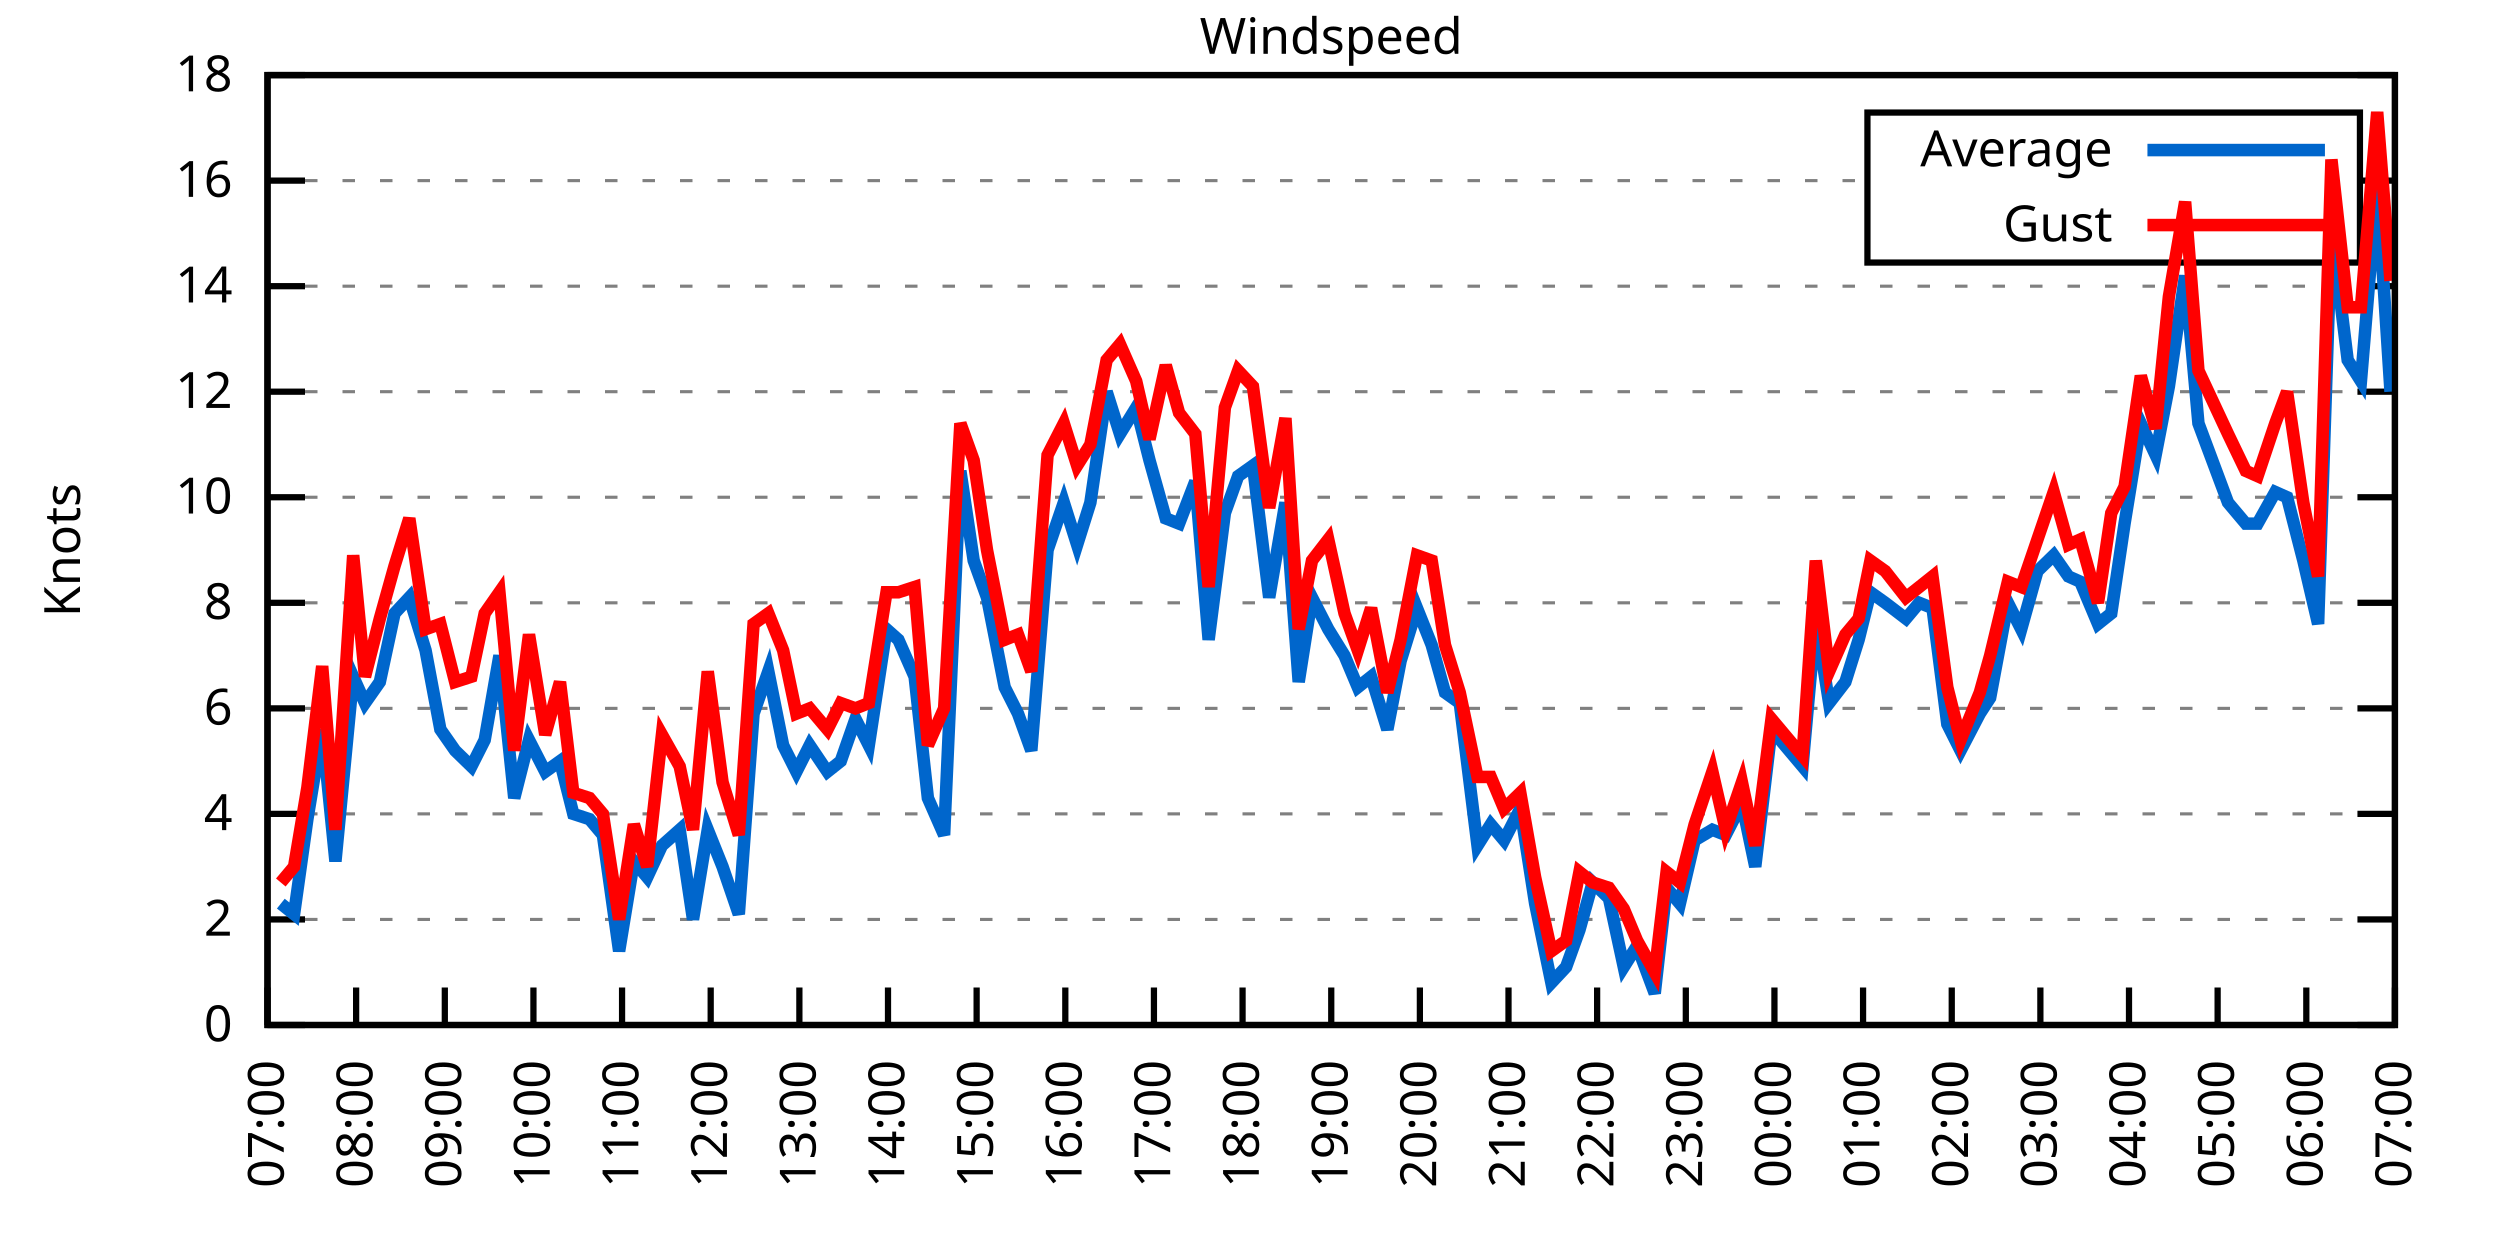
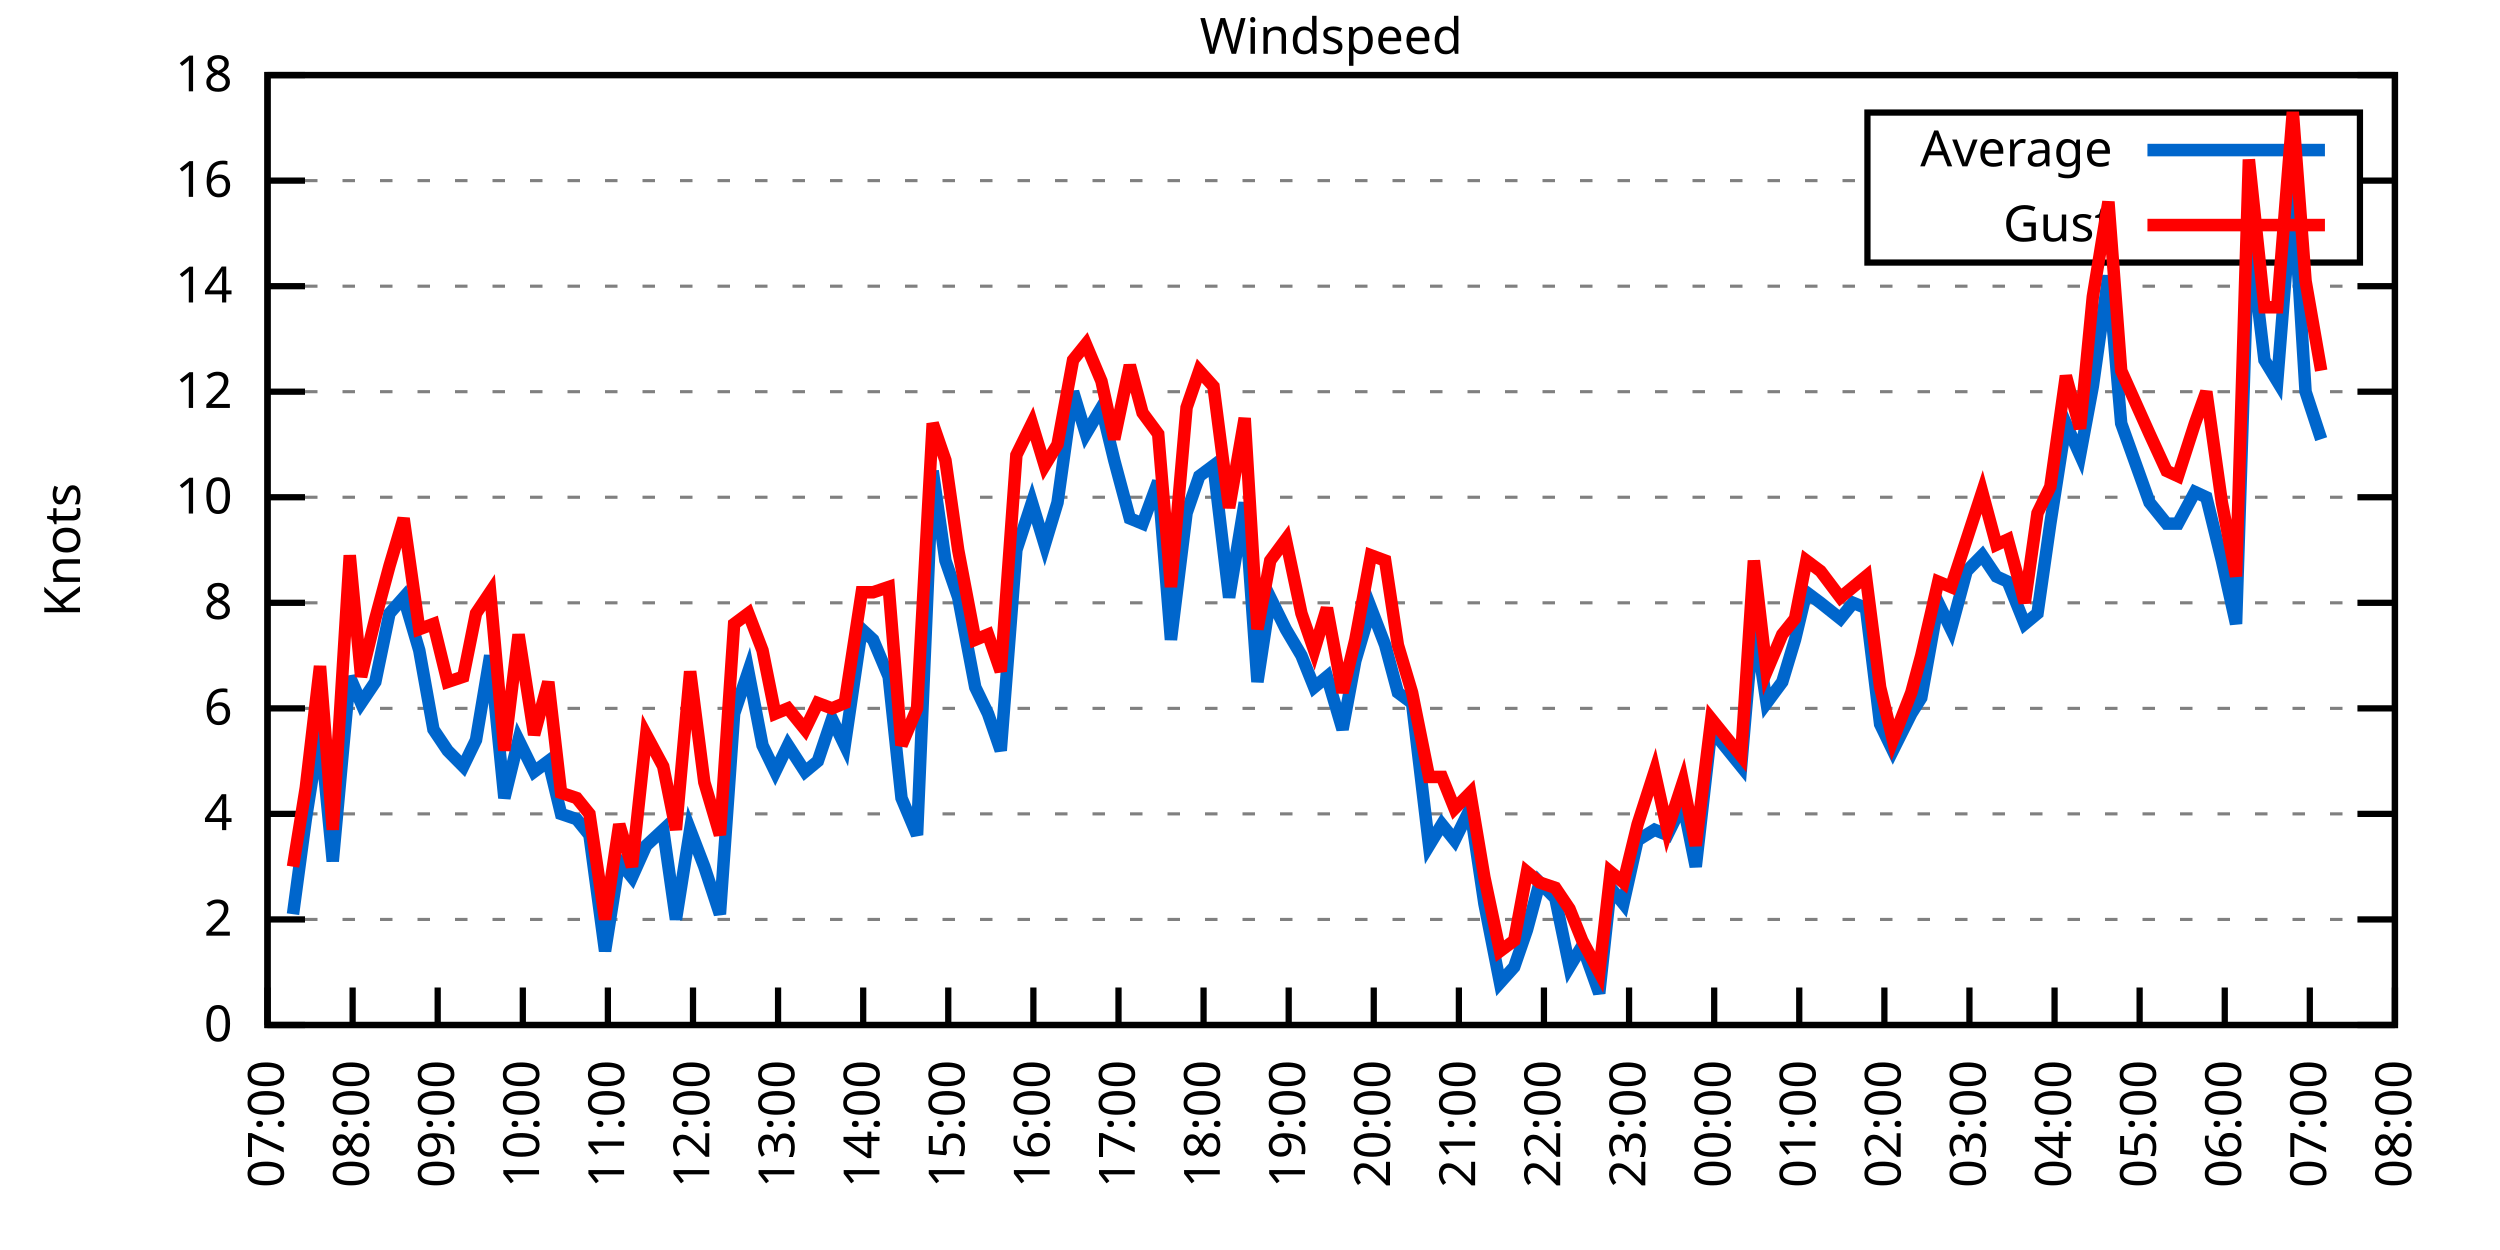
<svg xmlns="http://www.w3.org/2000/svg" xmlns:xlink="http://www.w3.org/1999/xlink" width="400" height="200" viewBox="0 0 400 200">
  <g id="gnuplot_canvas">
    <rect x="0" y="0" width="400" height="200" fill="none" />
    <defs>
      <circle id="gpDot" r="0.5" stroke-width="0.5" stroke="currentColor" />
      <path id="gpPt0" stroke-width="0.333" stroke="currentColor" d="M-1,0 h2 M0,-1 v2" />
      <path id="gpPt1" stroke-width="0.333" stroke="currentColor" d="M-1,-1 L1,1 M1,-1 L-1,1" />
      <path id="gpPt2" stroke-width="0.333" stroke="currentColor" d="M-1,0 L1,0 M0,-1 L0,1 M-1,-1 L1,1 M-1,1 L1,-1" />
      <rect id="gpPt3" stroke-width="0.333" stroke="currentColor" x="-1" y="-1" width="2" height="2" />
      <rect id="gpPt4" stroke-width="0.333" stroke="currentColor" fill="currentColor" x="-1" y="-1" width="2" height="2" />
      <circle id="gpPt5" stroke-width="0.333" stroke="currentColor" cx="0" cy="0" r="1" />
      <use xlink:href="#gpPt5" id="gpPt6" fill="currentColor" stroke="none" />
      <path id="gpPt7" stroke-width="0.333" stroke="currentColor" d="M0,-1.33 L-1.33,0.67 L1.33,0.67 z" />
      <use xlink:href="#gpPt7" id="gpPt8" fill="currentColor" stroke="none" />
      <use xlink:href="#gpPt7" id="gpPt9" stroke="currentColor" transform="rotate(180)" />
      <use xlink:href="#gpPt9" id="gpPt10" fill="currentColor" stroke="none" />
      <use xlink:href="#gpPt3" id="gpPt11" stroke="currentColor" transform="rotate(45)" />
      <use xlink:href="#gpPt11" id="gpPt12" fill="currentColor" stroke="none" />
      <path id="gpPt13" stroke-width="0.333" stroke="currentColor" d="M0,1.330 L1.265,0.411 L0.782,-1.067 L-0.782,-1.076 L-1.265,0.411 z" />
      <use xlink:href="#gpPt13" id="gpPt14" fill="currentColor" stroke="none" />
      <filter id="textbox" filterUnits="objectBoundingBox" x="0" y="0" height="1" width="1">
        <feFlood flood-color="white" flood-opacity="1" result="bgnd" />
        <feComposite in="SourceGraphic" in2="bgnd" operator="atop" />
      </filter>
      <filter id="greybox" filterUnits="objectBoundingBox" x="0" y="0" height="1" width="1">
        <feFlood flood-color="lightgrey" flood-opacity="1" result="grey" />
        <feComposite in="SourceGraphic" in2="grey" operator="atop" />
      </filter>
    </defs>
    <g fill="none" color="white" stroke="currentColor" stroke-width="1.00" stroke-linecap="butt" stroke-linejoin="miter">
</g>
    <g fill="none" color="black" stroke="currentColor" stroke-width="1.00" stroke-linecap="butt" stroke-linejoin="miter">
      <g stroke="none" shape-rendering="crispEdges">
        <polygon fill="rgb(255, 255, 255)" points="42.80,164.00 383.18,164.00 383.18,12.02 42.80,12.02 " />
      </g>
    </g>
    <g fill="none" color="black" stroke="currentColor" stroke-width="1.00" stroke-linecap="butt" stroke-linejoin="miter">
</g>
    <g fill="none" color="black" stroke="black" stroke-width="0.50" stroke-linecap="butt" stroke-linejoin="miter">
</g>
    <g fill="none" color="gray" stroke="currentColor" stroke-width="0.50" stroke-linecap="butt" stroke-linejoin="miter">
      <path stroke="gray" stroke-dasharray="2,4" class="gridline" d="M42.80,164.00 L383.19,164.00  " />
    </g>
    <g fill="none" color="gray" stroke="gray" stroke-width="1.00" stroke-linecap="butt" stroke-linejoin="miter">
</g>
    <g fill="none" color="black" stroke="currentColor" stroke-width="1.00" stroke-linecap="butt" stroke-linejoin="miter">
      <path stroke="black" d="M42.80,164.00 L48.80,164.00 M383.19,164.00 L377.19,164.00  " />
      <g transform="translate(37.20,166.60)" stroke="none" fill="black" font-family="Sans" font-size="8.00" text-anchor="end">
        <text>
          <tspan font-family="Sans"> 0</tspan>
        </text>
      </g>
    </g>
    <g fill="none" color="black" stroke="currentColor" stroke-width="1.00" stroke-linecap="butt" stroke-linejoin="miter">
</g>
    <g fill="none" color="black" stroke="black" stroke-width="0.50" stroke-linecap="butt" stroke-linejoin="miter">
</g>
    <g fill="none" color="gray" stroke="currentColor" stroke-width="0.50" stroke-linecap="butt" stroke-linejoin="miter">
      <path stroke="gray" stroke-dasharray="2,4" class="gridline" d="M42.80,147.11 L383.19,147.11  " />
    </g>
    <g fill="none" color="gray" stroke="gray" stroke-width="1.00" stroke-linecap="butt" stroke-linejoin="miter">
</g>
    <g fill="none" color="black" stroke="currentColor" stroke-width="1.00" stroke-linecap="butt" stroke-linejoin="miter">
      <path stroke="black" d="M42.80,147.11 L48.80,147.11 M383.19,147.11 L377.19,147.11  " />
      <g transform="translate(37.20,149.71)" stroke="none" fill="black" font-family="Sans" font-size="8.00" text-anchor="end">
        <text>
          <tspan font-family="Sans"> 2</tspan>
        </text>
      </g>
    </g>
    <g fill="none" color="black" stroke="currentColor" stroke-width="1.00" stroke-linecap="butt" stroke-linejoin="miter">
</g>
    <g fill="none" color="black" stroke="black" stroke-width="0.50" stroke-linecap="butt" stroke-linejoin="miter">
</g>
    <g fill="none" color="gray" stroke="currentColor" stroke-width="0.50" stroke-linecap="butt" stroke-linejoin="miter">
      <path stroke="gray" stroke-dasharray="2,4" class="gridline" d="M42.80,130.22 L383.19,130.22  " />
    </g>
    <g fill="none" color="gray" stroke="gray" stroke-width="1.00" stroke-linecap="butt" stroke-linejoin="miter">
</g>
    <g fill="none" color="black" stroke="currentColor" stroke-width="1.00" stroke-linecap="butt" stroke-linejoin="miter">
      <path stroke="black" d="M42.80,130.22 L48.80,130.22 M383.19,130.22 L377.19,130.22  " />
      <g transform="translate(37.20,132.82)" stroke="none" fill="black" font-family="Sans" font-size="8.00" text-anchor="end">
        <text>
          <tspan font-family="Sans"> 4</tspan>
        </text>
      </g>
    </g>
    <g fill="none" color="black" stroke="currentColor" stroke-width="1.00" stroke-linecap="butt" stroke-linejoin="miter">
</g>
    <g fill="none" color="black" stroke="black" stroke-width="0.50" stroke-linecap="butt" stroke-linejoin="miter">
</g>
    <g fill="none" color="gray" stroke="currentColor" stroke-width="0.50" stroke-linecap="butt" stroke-linejoin="miter">
      <path stroke="gray" stroke-dasharray="2,4" class="gridline" d="M42.80,113.34 L383.19,113.34  " />
    </g>
    <g fill="none" color="gray" stroke="gray" stroke-width="1.00" stroke-linecap="butt" stroke-linejoin="miter">
</g>
    <g fill="none" color="black" stroke="currentColor" stroke-width="1.00" stroke-linecap="butt" stroke-linejoin="miter">
      <path stroke="black" d="M42.80,113.34 L48.80,113.34 M383.19,113.34 L377.19,113.34  " />
      <g transform="translate(37.20,115.94)" stroke="none" fill="black" font-family="Sans" font-size="8.00" text-anchor="end">
        <text>
          <tspan font-family="Sans"> 6</tspan>
        </text>
      </g>
    </g>
    <g fill="none" color="black" stroke="currentColor" stroke-width="1.00" stroke-linecap="butt" stroke-linejoin="miter">
</g>
    <g fill="none" color="black" stroke="black" stroke-width="0.50" stroke-linecap="butt" stroke-linejoin="miter">
</g>
    <g fill="none" color="gray" stroke="currentColor" stroke-width="0.50" stroke-linecap="butt" stroke-linejoin="miter">
      <path stroke="gray" stroke-dasharray="2,4" class="gridline" d="M42.80,96.45 L383.19,96.45  " />
    </g>
    <g fill="none" color="gray" stroke="gray" stroke-width="1.00" stroke-linecap="butt" stroke-linejoin="miter">
</g>
    <g fill="none" color="black" stroke="currentColor" stroke-width="1.00" stroke-linecap="butt" stroke-linejoin="miter">
      <path stroke="black" d="M42.80,96.45 L48.80,96.45 M383.19,96.45 L377.19,96.45  " />
      <g transform="translate(37.20,99.05)" stroke="none" fill="black" font-family="Sans" font-size="8.00" text-anchor="end">
        <text>
          <tspan font-family="Sans"> 8</tspan>
        </text>
      </g>
    </g>
    <g fill="none" color="black" stroke="currentColor" stroke-width="1.00" stroke-linecap="butt" stroke-linejoin="miter">
</g>
    <g fill="none" color="black" stroke="black" stroke-width="0.50" stroke-linecap="butt" stroke-linejoin="miter">
</g>
    <g fill="none" color="gray" stroke="currentColor" stroke-width="0.50" stroke-linecap="butt" stroke-linejoin="miter">
      <path stroke="gray" stroke-dasharray="2,4" class="gridline" d="M42.80,79.56 L383.19,79.56  " />
    </g>
    <g fill="none" color="gray" stroke="gray" stroke-width="1.00" stroke-linecap="butt" stroke-linejoin="miter">
</g>
    <g fill="none" color="black" stroke="currentColor" stroke-width="1.00" stroke-linecap="butt" stroke-linejoin="miter">
      <path stroke="black" d="M42.80,79.56 L48.80,79.56 M383.19,79.56 L377.19,79.56  " />
      <g transform="translate(37.20,82.16)" stroke="none" fill="black" font-family="Sans" font-size="8.00" text-anchor="end">
        <text>
          <tspan font-family="Sans"> 10</tspan>
        </text>
      </g>
    </g>
    <g fill="none" color="black" stroke="currentColor" stroke-width="1.00" stroke-linecap="butt" stroke-linejoin="miter">
</g>
    <g fill="none" color="black" stroke="black" stroke-width="0.50" stroke-linecap="butt" stroke-linejoin="miter">
</g>
    <g fill="none" color="gray" stroke="currentColor" stroke-width="0.50" stroke-linecap="butt" stroke-linejoin="miter">
      <path stroke="gray" stroke-dasharray="2,4" class="gridline" d="M42.80,62.67 L383.19,62.67  " />
    </g>
    <g fill="none" color="gray" stroke="gray" stroke-width="1.00" stroke-linecap="butt" stroke-linejoin="miter">
</g>
    <g fill="none" color="black" stroke="currentColor" stroke-width="1.00" stroke-linecap="butt" stroke-linejoin="miter">
      <path stroke="black" d="M42.80,62.67 L48.80,62.67 M383.19,62.67 L377.19,62.67  " />
      <g transform="translate(37.20,65.27)" stroke="none" fill="black" font-family="Sans" font-size="8.00" text-anchor="end">
        <text>
          <tspan font-family="Sans"> 12</tspan>
        </text>
      </g>
    </g>
    <g fill="none" color="black" stroke="currentColor" stroke-width="1.00" stroke-linecap="butt" stroke-linejoin="miter">
</g>
    <g fill="none" color="black" stroke="black" stroke-width="0.50" stroke-linecap="butt" stroke-linejoin="miter">
</g>
    <g fill="none" color="gray" stroke="currentColor" stroke-width="0.50" stroke-linecap="butt" stroke-linejoin="miter">
      <path stroke="gray" stroke-dasharray="2,4" class="gridline" d="M42.80,45.79 L383.19,45.79  " />
    </g>
    <g fill="none" color="gray" stroke="gray" stroke-width="1.00" stroke-linecap="butt" stroke-linejoin="miter">
</g>
    <g fill="none" color="black" stroke="currentColor" stroke-width="1.00" stroke-linecap="butt" stroke-linejoin="miter">
      <path stroke="black" d="M42.80,45.79 L48.80,45.79 M383.19,45.79 L377.19,45.79  " />
      <g transform="translate(37.20,48.39)" stroke="none" fill="black" font-family="Sans" font-size="8.00" text-anchor="end">
        <text>
          <tspan font-family="Sans"> 14</tspan>
        </text>
      </g>
    </g>
    <g fill="none" color="black" stroke="currentColor" stroke-width="1.00" stroke-linecap="butt" stroke-linejoin="miter">
</g>
    <g fill="none" color="black" stroke="black" stroke-width="0.50" stroke-linecap="butt" stroke-linejoin="miter">
</g>
    <g fill="none" color="gray" stroke="currentColor" stroke-width="0.50" stroke-linecap="butt" stroke-linejoin="miter">
      <path stroke="gray" stroke-dasharray="2,4" class="gridline" d="M42.80,28.90 L298.79,28.90 M377.59,28.90 L383.19,28.90  " />
    </g>
    <g fill="none" color="gray" stroke="gray" stroke-width="1.00" stroke-linecap="butt" stroke-linejoin="miter">
</g>
    <g fill="none" color="black" stroke="currentColor" stroke-width="1.00" stroke-linecap="butt" stroke-linejoin="miter">
      <path stroke="black" d="M42.80,28.90 L48.80,28.90 M383.19,28.90 L377.19,28.90  " />
      <g transform="translate(37.20,31.50)" stroke="none" fill="black" font-family="Sans" font-size="8.00" text-anchor="end">
        <text>
          <tspan font-family="Sans"> 16</tspan>
        </text>
      </g>
    </g>
    <g fill="none" color="black" stroke="currentColor" stroke-width="1.00" stroke-linecap="butt" stroke-linejoin="miter">
</g>
    <g fill="none" color="black" stroke="black" stroke-width="0.50" stroke-linecap="butt" stroke-linejoin="miter">
</g>
    <g fill="none" color="gray" stroke="currentColor" stroke-width="0.50" stroke-linecap="butt" stroke-linejoin="miter">
      <path stroke="gray" stroke-dasharray="2,4" class="gridline" d="M42.80,12.01 L383.19,12.01  " />
    </g>
    <g fill="none" color="gray" stroke="gray" stroke-width="1.00" stroke-linecap="butt" stroke-linejoin="miter">
</g>
    <g fill="none" color="black" stroke="currentColor" stroke-width="1.00" stroke-linecap="butt" stroke-linejoin="miter">
      <path stroke="black" d="M42.80,12.01 L48.80,12.01 M383.19,12.01 L377.19,12.01  " />
      <g transform="translate(37.20,14.61)" stroke="none" fill="black" font-family="Sans" font-size="8.00" text-anchor="end">
        <text>
          <tspan font-family="Sans"> 18</tspan>
        </text>
      </g>
    </g>
    <g fill="none" color="black" stroke="currentColor" stroke-width="1.00" stroke-linecap="butt" stroke-linejoin="miter">
      <path stroke="black" d="M42.80,164.00 L42.80,158.00  " />
      <g transform="translate(45.40,169.60) rotate(270.00)" stroke="none" fill="black" font-family="Sans" font-size="8.00" text-anchor="end">
        <text>
          <tspan font-family="Sans">07:00</tspan>
        </text>
      </g>
    </g>
    <g fill="none" color="black" stroke="currentColor" stroke-width="1.00" stroke-linecap="butt" stroke-linejoin="miter">
-       <path stroke="black" d="M56.98,164.00 L56.98,158.00  " />
-       <g transform="translate(59.58,169.60) rotate(270.00)" stroke="none" fill="black" font-family="Sans" font-size="8.00" text-anchor="end">
+       <path stroke="black" d="M56.42,164.00 L56.42,158.00  " />
+       <g transform="translate(59.02,169.60) rotate(270.00)" stroke="none" fill="black" font-family="Sans" font-size="8.00" text-anchor="end">
        <text>
          <tspan font-family="Sans">08:00</tspan>
        </text>
      </g>
    </g>
    <g fill="none" color="black" stroke="currentColor" stroke-width="1.00" stroke-linecap="butt" stroke-linejoin="miter">
-       <path stroke="black" d="M71.17,164.00 L71.17,158.00  " />
-       <g transform="translate(73.77,169.60) rotate(270.00)" stroke="none" fill="black" font-family="Sans" font-size="8.00" text-anchor="end">
+       <path stroke="black" d="M70.03,164.00 L70.03,158.00  " />
+       <g transform="translate(72.63,169.60) rotate(270.00)" stroke="none" fill="black" font-family="Sans" font-size="8.00" text-anchor="end">
        <text>
          <tspan font-family="Sans">09:00</tspan>
        </text>
      </g>
    </g>
    <g fill="none" color="black" stroke="currentColor" stroke-width="1.00" stroke-linecap="butt" stroke-linejoin="miter">
-       <path stroke="black" d="M85.35,164.00 L85.35,158.00  " />
-       <g transform="translate(87.95,169.60) rotate(270.00)" stroke="none" fill="black" font-family="Sans" font-size="8.00" text-anchor="end">
+       <path stroke="black" d="M83.65,164.00 L83.65,158.00  " />
+       <g transform="translate(86.25,169.60) rotate(270.00)" stroke="none" fill="black" font-family="Sans" font-size="8.00" text-anchor="end">
        <text>
          <tspan font-family="Sans">10:00</tspan>
        </text>
      </g>
    </g>
    <g fill="none" color="black" stroke="currentColor" stroke-width="1.00" stroke-linecap="butt" stroke-linejoin="miter">
-       <path stroke="black" d="M99.53,164.00 L99.53,158.00  " />
-       <g transform="translate(102.13,169.60) rotate(270.00)" stroke="none" fill="black" font-family="Sans" font-size="8.00" text-anchor="end">
+       <path stroke="black" d="M97.26,164.00 L97.26,158.00  " />
+       <g transform="translate(99.86,169.60) rotate(270.00)" stroke="none" fill="black" font-family="Sans" font-size="8.00" text-anchor="end">
        <text>
          <tspan font-family="Sans">11:00</tspan>
        </text>
      </g>
    </g>
    <g fill="none" color="black" stroke="currentColor" stroke-width="1.00" stroke-linecap="butt" stroke-linejoin="miter">
-       <path stroke="black" d="M113.71,164.00 L113.71,158.00  " />
-       <g transform="translate(116.31,169.60) rotate(270.00)" stroke="none" fill="black" font-family="Sans" font-size="8.00" text-anchor="end">
+       <path stroke="black" d="M110.88,164.00 L110.88,158.00  " />
+       <g transform="translate(113.48,169.60) rotate(270.00)" stroke="none" fill="black" font-family="Sans" font-size="8.00" text-anchor="end">
        <text>
          <tspan font-family="Sans">12:00</tspan>
        </text>
      </g>
    </g>
    <g fill="none" color="black" stroke="currentColor" stroke-width="1.00" stroke-linecap="butt" stroke-linejoin="miter">
-       <path stroke="black" d="M127.90,164.00 L127.90,158.00  " />
-       <g transform="translate(130.50,169.60) rotate(270.00)" stroke="none" fill="black" font-family="Sans" font-size="8.00" text-anchor="end">
+       <path stroke="black" d="M124.49,164.00 L124.49,158.00  " />
+       <g transform="translate(127.09,169.60) rotate(270.00)" stroke="none" fill="black" font-family="Sans" font-size="8.00" text-anchor="end">
        <text>
          <tspan font-family="Sans">13:00</tspan>
        </text>
      </g>
    </g>
    <g fill="none" color="black" stroke="currentColor" stroke-width="1.00" stroke-linecap="butt" stroke-linejoin="miter">
-       <path stroke="black" d="M142.08,164.00 L142.08,158.00  " />
-       <g transform="translate(144.68,169.60) rotate(270.00)" stroke="none" fill="black" font-family="Sans" font-size="8.00" text-anchor="end">
+       <path stroke="black" d="M138.11,164.00 L138.11,158.00  " />
+       <g transform="translate(140.71,169.60) rotate(270.00)" stroke="none" fill="black" font-family="Sans" font-size="8.00" text-anchor="end">
        <text>
          <tspan font-family="Sans">14:00</tspan>
        </text>
      </g>
    </g>
    <g fill="none" color="black" stroke="currentColor" stroke-width="1.00" stroke-linecap="butt" stroke-linejoin="miter">
-       <path stroke="black" d="M156.26,164.00 L156.26,158.00  " />
-       <g transform="translate(158.86,169.60) rotate(270.00)" stroke="none" fill="black" font-family="Sans" font-size="8.00" text-anchor="end">
+       <path stroke="black" d="M151.72,164.00 L151.72,158.00  " />
+       <g transform="translate(154.32,169.60) rotate(270.00)" stroke="none" fill="black" font-family="Sans" font-size="8.00" text-anchor="end">
        <text>
          <tspan font-family="Sans">15:00</tspan>
        </text>
      </g>
    </g>
    <g fill="none" color="black" stroke="currentColor" stroke-width="1.00" stroke-linecap="butt" stroke-linejoin="miter">
-       <path stroke="black" d="M170.45,164.00 L170.45,158.00  " />
-       <g transform="translate(173.05,169.60) rotate(270.00)" stroke="none" fill="black" font-family="Sans" font-size="8.00" text-anchor="end">
+       <path stroke="black" d="M165.34,164.00 L165.34,158.00  " />
+       <g transform="translate(167.94,169.60) rotate(270.00)" stroke="none" fill="black" font-family="Sans" font-size="8.00" text-anchor="end">
        <text>
          <tspan font-family="Sans">16:00</tspan>
        </text>
      </g>
    </g>
    <g fill="none" color="black" stroke="currentColor" stroke-width="1.00" stroke-linecap="butt" stroke-linejoin="miter">
-       <path stroke="black" d="M184.63,164.00 L184.63,158.00  " />
-       <g transform="translate(187.23,169.60) rotate(270.00)" stroke="none" fill="black" font-family="Sans" font-size="8.00" text-anchor="end">
+       <path stroke="black" d="M178.96,164.00 L178.96,158.00  " />
+       <g transform="translate(181.56,169.60) rotate(270.00)" stroke="none" fill="black" font-family="Sans" font-size="8.00" text-anchor="end">
        <text>
          <tspan font-family="Sans">17:00</tspan>
        </text>
      </g>
    </g>
    <g fill="none" color="black" stroke="currentColor" stroke-width="1.00" stroke-linecap="butt" stroke-linejoin="miter">
-       <path stroke="black" d="M198.81,164.00 L198.81,158.00  " />
-       <g transform="translate(201.41,169.60) rotate(270.00)" stroke="none" fill="black" font-family="Sans" font-size="8.00" text-anchor="end">
+       <path stroke="black" d="M192.57,164.00 L192.57,158.00  " />
+       <g transform="translate(195.17,169.60) rotate(270.00)" stroke="none" fill="black" font-family="Sans" font-size="8.00" text-anchor="end">
        <text>
          <tspan font-family="Sans">18:00</tspan>
        </text>
      </g>
    </g>
    <g fill="none" color="black" stroke="currentColor" stroke-width="1.00" stroke-linecap="butt" stroke-linejoin="miter">
-       <path stroke="black" d="M213.00,164.00 L213.00,158.00  " />
-       <g transform="translate(215.60,169.60) rotate(270.00)" stroke="none" fill="black" font-family="Sans" font-size="8.00" text-anchor="end">
+       <path stroke="black" d="M206.19,164.00 L206.19,158.00  " />
+       <g transform="translate(208.79,169.60) rotate(270.00)" stroke="none" fill="black" font-family="Sans" font-size="8.00" text-anchor="end">
        <text>
          <tspan font-family="Sans">19:00</tspan>
        </text>
      </g>
    </g>
    <g fill="none" color="black" stroke="currentColor" stroke-width="1.00" stroke-linecap="butt" stroke-linejoin="miter">
-       <path stroke="black" d="M227.18,164.00 L227.18,158.00  " />
-       <g transform="translate(229.78,169.60) rotate(270.00)" stroke="none" fill="black" font-family="Sans" font-size="8.00" text-anchor="end">
+       <path stroke="black" d="M219.80,164.00 L219.80,158.00  " />
+       <g transform="translate(222.40,169.60) rotate(270.00)" stroke="none" fill="black" font-family="Sans" font-size="8.00" text-anchor="end">
        <text>
          <tspan font-family="Sans">20:00</tspan>
        </text>
      </g>
    </g>
    <g fill="none" color="black" stroke="currentColor" stroke-width="1.00" stroke-linecap="butt" stroke-linejoin="miter">
-       <path stroke="black" d="M241.36,164.00 L241.36,158.00  " />
-       <g transform="translate(243.96,169.60) rotate(270.00)" stroke="none" fill="black" font-family="Sans" font-size="8.00" text-anchor="end">
+       <path stroke="black" d="M233.42,164.00 L233.42,158.00  " />
+       <g transform="translate(236.02,169.60) rotate(270.00)" stroke="none" fill="black" font-family="Sans" font-size="8.00" text-anchor="end">
        <text>
          <tspan font-family="Sans">21:00</tspan>
        </text>
      </g>
    </g>
    <g fill="none" color="black" stroke="currentColor" stroke-width="1.00" stroke-linecap="butt" stroke-linejoin="miter">
-       <path stroke="black" d="M255.54,164.00 L255.54,158.00  " />
-       <g transform="translate(258.14,169.60) rotate(270.00)" stroke="none" fill="black" font-family="Sans" font-size="8.00" text-anchor="end">
+       <path stroke="black" d="M247.03,164.00 L247.03,158.00  " />
+       <g transform="translate(249.63,169.60) rotate(270.00)" stroke="none" fill="black" font-family="Sans" font-size="8.00" text-anchor="end">
        <text>
          <tspan font-family="Sans">22:00</tspan>
        </text>
      </g>
    </g>
    <g fill="none" color="black" stroke="currentColor" stroke-width="1.00" stroke-linecap="butt" stroke-linejoin="miter">
-       <path stroke="black" d="M269.73,164.00 L269.73,158.00  " />
-       <g transform="translate(272.33,169.60) rotate(270.00)" stroke="none" fill="black" font-family="Sans" font-size="8.00" text-anchor="end">
+       <path stroke="black" d="M260.65,164.00 L260.65,158.00  " />
+       <g transform="translate(263.25,169.60) rotate(270.00)" stroke="none" fill="black" font-family="Sans" font-size="8.00" text-anchor="end">
        <text>
          <tspan font-family="Sans">23:00</tspan>
        </text>
      </g>
    </g>
    <g fill="none" color="black" stroke="currentColor" stroke-width="1.00" stroke-linecap="butt" stroke-linejoin="miter">
-       <path stroke="black" d="M283.91,164.00 L283.91,158.00  " />
-       <g transform="translate(286.51,169.60) rotate(270.00)" stroke="none" fill="black" font-family="Sans" font-size="8.00" text-anchor="end">
+       <path stroke="black" d="M274.27,164.00 L274.27,158.00  " />
+       <g transform="translate(276.87,169.60) rotate(270.00)" stroke="none" fill="black" font-family="Sans" font-size="8.00" text-anchor="end">
        <text>
          <tspan font-family="Sans">00:00</tspan>
        </text>
      </g>
    </g>
    <g fill="none" color="black" stroke="currentColor" stroke-width="1.00" stroke-linecap="butt" stroke-linejoin="miter">
-       <path stroke="black" d="M298.09,164.00 L298.09,158.00  " />
-       <g transform="translate(300.69,169.60) rotate(270.00)" stroke="none" fill="black" font-family="Sans" font-size="8.00" text-anchor="end">
+       <path stroke="black" d="M287.88,164.00 L287.88,158.00  " />
+       <g transform="translate(290.48,169.60) rotate(270.00)" stroke="none" fill="black" font-family="Sans" font-size="8.00" text-anchor="end">
        <text>
          <tspan font-family="Sans">01:00</tspan>
        </text>
      </g>
    </g>
    <g fill="none" color="black" stroke="currentColor" stroke-width="1.00" stroke-linecap="butt" stroke-linejoin="miter">
-       <path stroke="black" d="M312.28,164.00 L312.28,158.00  " />
-       <g transform="translate(314.88,169.60) rotate(270.00)" stroke="none" fill="black" font-family="Sans" font-size="8.00" text-anchor="end">
+       <path stroke="black" d="M301.50,164.00 L301.50,158.00  " />
+       <g transform="translate(304.10,169.60) rotate(270.00)" stroke="none" fill="black" font-family="Sans" font-size="8.00" text-anchor="end">
        <text>
          <tspan font-family="Sans">02:00</tspan>
        </text>
      </g>
    </g>
    <g fill="none" color="black" stroke="currentColor" stroke-width="1.00" stroke-linecap="butt" stroke-linejoin="miter">
-       <path stroke="black" d="M326.46,164.00 L326.46,158.00  " />
-       <g transform="translate(329.06,169.60) rotate(270.00)" stroke="none" fill="black" font-family="Sans" font-size="8.00" text-anchor="end">
+       <path stroke="black" d="M315.11,164.00 L315.11,158.00  " />
+       <g transform="translate(317.71,169.60) rotate(270.00)" stroke="none" fill="black" font-family="Sans" font-size="8.00" text-anchor="end">
        <text>
          <tspan font-family="Sans">03:00</tspan>
        </text>
      </g>
    </g>
    <g fill="none" color="black" stroke="currentColor" stroke-width="1.00" stroke-linecap="butt" stroke-linejoin="miter">
-       <path stroke="black" d="M340.64,164.00 L340.64,158.00  " />
-       <g transform="translate(343.24,169.60) rotate(270.00)" stroke="none" fill="black" font-family="Sans" font-size="8.00" text-anchor="end">
+       <path stroke="black" d="M328.73,164.00 L328.73,158.00  " />
+       <g transform="translate(331.33,169.60) rotate(270.00)" stroke="none" fill="black" font-family="Sans" font-size="8.00" text-anchor="end">
        <text>
          <tspan font-family="Sans">04:00</tspan>
        </text>
      </g>
    </g>
    <g fill="none" color="black" stroke="currentColor" stroke-width="1.00" stroke-linecap="butt" stroke-linejoin="miter">
-       <path stroke="black" d="M354.82,164.00 L354.82,158.00  " />
-       <g transform="translate(357.42,169.60) rotate(270.00)" stroke="none" fill="black" font-family="Sans" font-size="8.00" text-anchor="end">
+       <path stroke="black" d="M342.34,164.00 L342.34,158.00  " />
+       <g transform="translate(344.94,169.60) rotate(270.00)" stroke="none" fill="black" font-family="Sans" font-size="8.00" text-anchor="end">
        <text>
          <tspan font-family="Sans">05:00</tspan>
        </text>
      </g>
    </g>
    <g fill="none" color="black" stroke="currentColor" stroke-width="1.00" stroke-linecap="butt" stroke-linejoin="miter">
-       <path stroke="black" d="M369.01,164.00 L369.01,158.00  " />
-       <g transform="translate(371.61,169.60) rotate(270.00)" stroke="none" fill="black" font-family="Sans" font-size="8.00" text-anchor="end">
+       <path stroke="black" d="M355.96,164.00 L355.96,158.00  " />
+       <g transform="translate(358.56,169.60) rotate(270.00)" stroke="none" fill="black" font-family="Sans" font-size="8.00" text-anchor="end">
        <text>
          <tspan font-family="Sans">06:00</tspan>
+         </text>
+       </g>
+     </g>
+     <g fill="none" color="black" stroke="currentColor" stroke-width="1.00" stroke-linecap="butt" stroke-linejoin="miter">
+       <path stroke="black" d="M369.57,164.00 L369.57,158.00  " />
+       <g transform="translate(372.17,169.60) rotate(270.00)" stroke="none" fill="black" font-family="Sans" font-size="8.00" text-anchor="end">
+         <text>
+           <tspan font-family="Sans">07:00</tspan>
        </text>
      </g>
    </g>
    <g fill="none" color="black" stroke="currentColor" stroke-width="1.00" stroke-linecap="butt" stroke-linejoin="miter">
      <path stroke="black" d="M383.19,164.00 L383.19,158.00  " />
      <g transform="translate(385.79,169.60) rotate(270.00)" stroke="none" fill="black" font-family="Sans" font-size="8.00" text-anchor="end">
        <text>
-           <tspan font-family="Sans">07:00</tspan>
+           <tspan font-family="Sans">08:00</tspan>
        </text>
      </g>
    </g>
    <g fill="none" color="black" stroke="currentColor" stroke-width="1.00" stroke-linecap="butt" stroke-linejoin="miter">
</g>
    <g fill="none" color="black" stroke="currentColor" stroke-width="1.00" stroke-linecap="butt" stroke-linejoin="miter">
      <path stroke="black" d="M42.80,12.01 L42.80,164.00 L383.19,164.00 L383.19,12.01 L42.80,12.01 Z  " />
    </g>
    <g fill="none" color="black" stroke="currentColor" stroke-width="1.00" stroke-linecap="butt" stroke-linejoin="miter">
</g>
    <g fill="none" color="black" stroke="currentColor" stroke-width="1.00" stroke-linecap="butt" stroke-linejoin="miter">
      <path stroke="black" d="M298.79,42.01 L298.79,18.01 L377.59,18.01 L377.59,42.01 L298.79,42.01 Z  " />
    </g>
    <g id="Windspeed_plot_1">
      <g fill="none" color="white" stroke="black" stroke-width="2.00" stroke-linecap="butt" stroke-linejoin="miter">
</g>
      <g fill="none" color="black" stroke="currentColor" stroke-width="2.00" stroke-linecap="butt" stroke-linejoin="miter">
        <g transform="translate(337.99,26.61)" stroke="none" fill="black" font-family="Sans" font-size="8.00" text-anchor="end">
          <text>
            <tspan font-family="Sans">Average</tspan>
          </text>
        </g>
      </g>
      <g fill="none" color="black" stroke="currentColor" stroke-width="2.00" stroke-linecap="butt" stroke-linejoin="miter">
-         <path stroke="rgb(  0, 102, 204)" d="M343.59,24.01 L371.99,24.01 M44.93,144.58 L47.05,146.27 L49.18,131.07 L51.55,116.71 L53.67,137.82 L56.51,108.27   L58.40,112.49 L60.77,109.11 L63.13,98.14 L65.49,95.60 L68.09,104.05 L70.46,116.71 L72.82,120.09 L75.42,122.62   L77.55,118.40 L79.91,104.89 L82.28,127.69 L84.64,118.40 L87.24,123.47 L89.60,121.78 L91.73,130.22 L94.33,131.07   L96.46,133.60 L99.06,152.18 L101.42,137.82 L103.55,140.36 L105.91,135.29 L108.75,132.76 L110.88,147.11 L113.24,132.76   L115.61,138.67 L118.21,146.27 L120.57,114.18 L122.93,107.43 L125.30,119.25 L127.42,123.47 L129.55,119.25 L132.39,123.47   L134.52,121.78 L136.88,115.03 L139.01,119.25 L141.84,100.67 L143.74,102.36 L146.34,108.27 L148.46,127.69 L151.06,133.60   L153.66,75.34 L155.79,89.69 L157.92,95.60 L160.75,109.96 L162.88,114.18 L165.01,120.09 L167.61,88.00 L170.21,80.41   L172.34,87.16 L174.46,80.41 L177.06,62.67 L179.19,69.43 L181.79,65.21 L183.92,73.65 L186.52,82.94 L188.65,83.78   L191.25,77.03 L193.38,102.36 L195.98,82.09 L198.10,76.18 L200.47,74.49 L203.07,95.60 L205.67,80.41 L207.79,109.11   L209.92,95.60 L212.52,100.67 L215.12,104.89 L217.25,109.96 L219.38,108.27 L221.98,116.71 L224.10,105.74 L226.71,97.29   L229.07,103.20 L231.20,110.80 L233.56,112.49 L236.40,135.29 L238.52,131.91 L240.65,134.45 L243.25,129.38 L245.62,144.58   L248.22,157.24 L250.58,154.71 L252.71,148.80 L254.83,141.20 L257.43,143.73 L259.80,154.71 L261.93,151.33 L264.76,158.93   L266.65,142.05 L268.78,144.58 L271.14,134.45 L273.98,132.76 L276.11,133.60 L278.71,128.54 L280.84,138.67 L283.44,116.71   L285.56,119.25 L288.40,122.62 L290.53,98.98 L292.66,112.49 L295.26,109.11 L297.38,102.36 L299.27,94.76 L301.64,96.45   L304.95,98.98 L307.08,96.45 L309.20,97.29 L311.57,115.87 L313.69,120.09 L316.77,114.18 L318.42,111.65 L321.26,96.45   L323.39,100.67 L325.99,91.38 L328.59,88.85 L330.95,92.23 L332.84,93.07 L335.68,99.83 L337.80,98.14 L339.93,83.78   L342.53,67.74 L344.90,72.81 L347.02,61.83 L349.62,44.10 L351.75,67.74 L356.48,80.41 L359.32,83.78 L361.21,83.78   L364.04,78.72 L365.93,79.56 L368.53,89.69 L370.90,99.83 L373.03,36.50 L375.63,57.61 L377.75,60.98 L380.35,29.74   L382.48,62.67  " />
+         <path stroke="rgb(  0, 102, 204)" d="M343.59,24.01 L371.99,24.01 M46.88,146.27 L48.93,131.07 L51.20,116.71 L53.24,137.82 L55.96,108.27 L57.78,112.49   L60.05,109.11 L62.32,98.14 L64.58,95.60 L67.08,104.05 L69.35,116.71 L71.62,120.09 L74.12,122.62 L76.16,118.40   L78.43,104.89 L80.70,127.69 L82.97,118.40 L85.46,123.47 L87.73,121.78 L89.77,130.22 L92.27,131.07 L94.31,133.60   L96.81,152.18 L99.08,137.82 L101.12,140.36 L103.39,135.29 L106.11,132.76 L108.15,147.11 L110.42,132.76 L112.69,138.67   L115.19,146.27 L117.46,114.18 L119.73,107.43 L122.00,119.25 L124.04,123.47 L126.08,119.25 L128.81,123.47 L130.85,121.78   L133.12,115.03 L135.16,119.25 L137.88,100.67 L139.70,102.36 L142.19,108.27 L144.24,127.69 L146.73,133.60 L149.23,75.34   L151.27,89.69 L153.31,95.60 L156.04,109.96 L158.08,114.18 L160.12,120.09 L162.62,88.00 L165.11,80.41 L167.16,87.16   L169.20,80.41 L171.69,62.67 L173.74,69.43 L176.23,65.21 L178.28,73.65 L180.77,82.94 L182.81,83.78 L185.31,77.03   L187.35,102.36 L189.85,82.09 L191.89,76.18 L194.16,74.49 L196.66,95.60 L199.15,80.41 L201.19,109.11 L203.24,95.60   L205.73,100.67 L208.23,104.89 L210.27,109.96 L212.31,108.27 L214.81,116.71 L216.85,105.74 L219.35,97.29 L221.62,103.20   L223.66,110.80 L225.93,112.49 L228.65,135.29 L230.70,131.91 L232.74,134.45 L235.23,129.38 L237.50,144.58 L240.00,157.24   L242.27,154.71 L244.31,148.80 L246.35,141.20 L248.85,143.73 L251.12,154.71 L253.16,151.33 L255.88,158.93 L257.70,142.05   L259.74,144.58 L262.01,134.45 L264.73,132.76 L266.78,133.60 L269.27,128.54 L271.32,138.67 L273.81,116.71 L275.85,119.25   L278.58,122.62 L280.62,98.98 L282.66,112.49 L285.16,109.11 L287.20,102.36 L289.02,94.76 L291.28,96.45 L294.46,98.98   L296.50,96.45 L298.55,97.29 L300.82,115.87 L302.86,120.09 L305.81,114.18 L307.40,111.65 L310.12,96.45 L312.16,100.67   L314.66,91.38 L317.15,88.85 L319.42,92.23 L321.24,93.07 L323.96,99.83 L326.00,98.14 L328.05,83.78 L330.54,67.74   L332.81,72.81 L334.85,61.83 L337.35,44.10 L339.39,67.74 L343.93,80.41 L346.65,83.78 L348.47,83.78 L351.19,78.72   L353.01,79.56 L355.50,89.69 L357.77,99.83 L359.82,36.50 L362.31,57.61 L364.36,60.98 L366.85,29.74 L368.89,62.67   L371.39,70.27  " />
      </g>
    </g>
    <g id="Windspeed_plot_2">
      <g fill="none" color="black" stroke="currentColor" stroke-width="2.00" stroke-linecap="butt" stroke-linejoin="miter">
        <g transform="translate(337.99,38.61)" stroke="none" fill="black" font-family="Sans" font-size="8.00" text-anchor="end">
          <text>
            <tspan font-family="Sans">Gust</tspan>
          </text>
        </g>
      </g>
      <g fill="none" color="black" stroke="currentColor" stroke-width="2.00" stroke-linecap="butt" stroke-linejoin="miter">
-         <path stroke="rgb(255,   0,   0)" d="M343.59,36.01 L371.99,36.01 M44.93,141.20 L47.05,138.67 L49.18,126.00 L51.55,106.58 L53.67,132.76 L56.51,88.85   L58.40,108.27 L60.77,98.98 L63.13,90.54 L65.49,82.94 L68.09,100.67 L70.46,99.83 L72.82,109.11 L75.42,108.27   L77.55,98.14 L79.91,94.76 L82.28,120.09 L84.64,101.52 L87.24,117.56 L89.60,109.11 L91.73,126.85 L94.33,127.69   L96.46,130.22 L99.06,147.11 L101.42,131.91 L103.55,138.67 L105.91,117.56 L108.75,122.62 L110.88,132.76 L113.24,107.43   L115.61,125.16 L118.21,133.60 L120.57,99.83 L122.93,98.14 L125.30,104.05 L127.42,114.18 L129.55,113.34 L132.39,116.71   L134.52,112.49 L136.88,113.34 L139.01,112.49 L141.84,94.76 L143.74,94.76 L146.34,93.92 L148.46,119.25 L151.06,113.34   L153.66,67.74 L155.79,73.65 L157.92,88.00 L160.75,102.36 L162.88,101.52 L165.01,107.43 L167.61,72.81 L170.21,67.74   L172.34,74.49 L174.46,71.12 L177.06,57.61 L179.19,55.07 L181.79,60.98 L183.92,70.27 L186.52,58.45 L188.65,66.05   L191.25,69.43 L193.38,93.92 L195.98,65.21 L198.10,59.30 L200.47,61.83 L203.07,81.25 L205.67,66.90 L207.79,100.67   L209.92,89.69 L212.52,86.32 L215.12,98.14 L217.25,104.05 L219.38,97.29 L221.98,110.80 L224.10,102.36 L226.71,88.85   L229.07,89.69 L231.20,103.20 L233.56,110.80 L236.40,124.31 L238.52,124.31 L240.65,129.38 L243.25,126.85 L245.62,140.36   L248.22,152.18 L250.58,150.49 L252.71,139.51 L254.83,141.20 L257.43,142.05 L259.80,145.42 L261.93,150.49 L264.76,155.56   L266.65,139.51 L268.78,141.20 L271.14,131.91 L273.98,123.47 L276.11,132.76 L278.71,125.16 L280.84,135.29 L283.44,115.03   L285.56,117.56 L288.40,120.94 L290.53,89.69 L292.66,107.43 L295.26,101.52 L297.38,98.98 L299.27,89.69 L301.64,91.38   L304.95,95.60 L307.08,93.92 L309.20,92.23 L311.57,109.96 L313.69,118.40 L316.77,110.80 L318.42,104.89 L321.26,93.07   L323.39,93.92 L325.99,86.32 L328.59,78.72 L330.95,87.16 L332.84,86.32 L335.68,96.45 L337.80,82.09 L339.93,77.87   L342.53,60.14 L344.90,68.58 L347.02,47.47 L349.62,32.28 L351.75,59.30 L356.48,69.43 L359.32,75.34 L361.21,76.18   L364.04,67.74 L365.93,62.67 L368.53,80.41 L370.90,92.23 L373.03,25.52 L375.63,49.16 L377.75,49.16 L380.35,17.92   L382.48,44.94  " />
+         <path stroke="rgb(255,   0,   0)" d="M343.59,36.01 L371.99,36.01 M46.88,138.67 L48.93,126.00 L51.20,106.58 L53.24,132.76 L55.96,88.85 L57.78,108.27   L60.05,98.98 L62.32,90.54 L64.58,82.94 L67.08,100.67 L69.35,99.83 L71.62,109.11 L74.12,108.27 L76.16,98.14   L78.43,94.76 L80.70,120.09 L82.97,101.52 L85.46,117.56 L87.73,109.11 L89.77,126.85 L92.27,127.69 L94.31,130.22   L96.81,147.11 L99.08,131.91 L101.12,138.67 L103.39,117.56 L106.11,122.62 L108.15,132.76 L110.42,107.43 L112.69,125.16   L115.19,133.60 L117.46,99.83 L119.73,98.14 L122.00,104.05 L124.04,114.18 L126.08,113.34 L128.81,116.71 L130.85,112.49   L133.12,113.34 L135.16,112.49 L137.88,94.76 L139.70,94.76 L142.19,93.92 L144.24,119.25 L146.73,113.34 L149.23,67.74   L151.27,73.65 L153.31,88.00 L156.04,102.36 L158.08,101.52 L160.12,107.43 L162.62,72.81 L165.11,67.74 L167.16,74.49   L169.20,71.12 L171.69,57.61 L173.74,55.07 L176.23,60.98 L178.28,70.27 L180.77,58.45 L182.81,66.05 L185.31,69.43   L187.35,93.92 L189.85,65.21 L191.89,59.30 L194.16,61.83 L196.66,81.25 L199.15,66.90 L201.19,100.67 L203.24,89.69   L205.73,86.32 L208.23,98.14 L210.27,104.05 L212.31,97.29 L214.81,110.80 L216.85,102.36 L219.35,88.85 L221.62,89.69   L223.66,103.20 L225.93,110.80 L228.65,124.31 L230.70,124.31 L232.74,129.38 L235.23,126.85 L237.50,140.36 L240.00,152.18   L242.27,150.49 L244.31,139.51 L246.35,141.20 L248.85,142.05 L251.12,145.42 L253.16,150.49 L255.88,155.56 L257.70,139.51   L259.74,141.20 L262.01,131.91 L264.73,123.47 L266.78,132.76 L269.27,125.16 L271.32,135.29 L273.81,115.03 L275.85,117.56   L278.58,120.94 L280.62,89.69 L282.66,107.43 L285.16,101.52 L287.20,98.98 L289.02,89.69 L291.28,91.38 L294.46,95.60   L296.50,93.92 L298.55,92.23 L300.82,109.96 L302.86,118.40 L305.81,110.80 L307.40,104.89 L310.12,93.07 L312.16,93.92   L314.66,86.32 L317.15,78.72 L319.42,87.16 L321.24,86.32 L323.96,96.45 L326.00,82.09 L328.05,77.87 L330.54,60.14   L332.81,68.58 L334.85,47.47 L337.35,32.28 L339.39,59.30 L343.93,69.43 L346.65,75.34 L348.47,76.18 L351.19,67.74   L353.01,62.67 L355.50,80.41 L357.77,92.23 L359.82,25.52 L362.31,49.16 L364.36,49.16 L366.85,17.92 L368.89,44.94   L371.39,59.30  " />
      </g>
    </g>
    <g fill="none" color="black" stroke="currentColor" stroke-width="2.00" stroke-linecap="butt" stroke-linejoin="miter">
</g>
    <g fill="none" color="black" stroke="black" stroke-width="1.00" stroke-linecap="butt" stroke-linejoin="miter">
</g>
    <g fill="none" color="black" stroke="currentColor" stroke-width="1.00" stroke-linecap="butt" stroke-linejoin="miter">
      <path stroke="black" d="M42.80,12.01 L42.80,164.00 L383.19,164.00 L383.19,12.01 L42.80,12.01 Z  " />
      <g transform="translate(12.80,88.01) rotate(270.00)" stroke="none" fill="black" font-family="Sans" font-size="8.00" text-anchor="middle">
        <text>
          <tspan font-family="Sans">Knots</tspan>
        </text>
      </g>
    </g>
    <g fill="none" color="black" stroke="currentColor" stroke-width="1.00" stroke-linecap="butt" stroke-linejoin="miter">
</g>
    <g fill="none" color="black" stroke="currentColor" stroke-width="1.00" stroke-linecap="butt" stroke-linejoin="miter">
      <g transform="translate(212.99,8.61)" stroke="none" fill="black" font-family="Sans" font-size="8.00" text-anchor="middle">
        <text>
          <tspan font-family="Sans">Windspeed</tspan>
        </text>
      </g>
    </g>
    <g fill="none" color="black" stroke="currentColor" stroke-width="1.00" stroke-linecap="butt" stroke-linejoin="miter">
</g>
  </g>
</svg>
